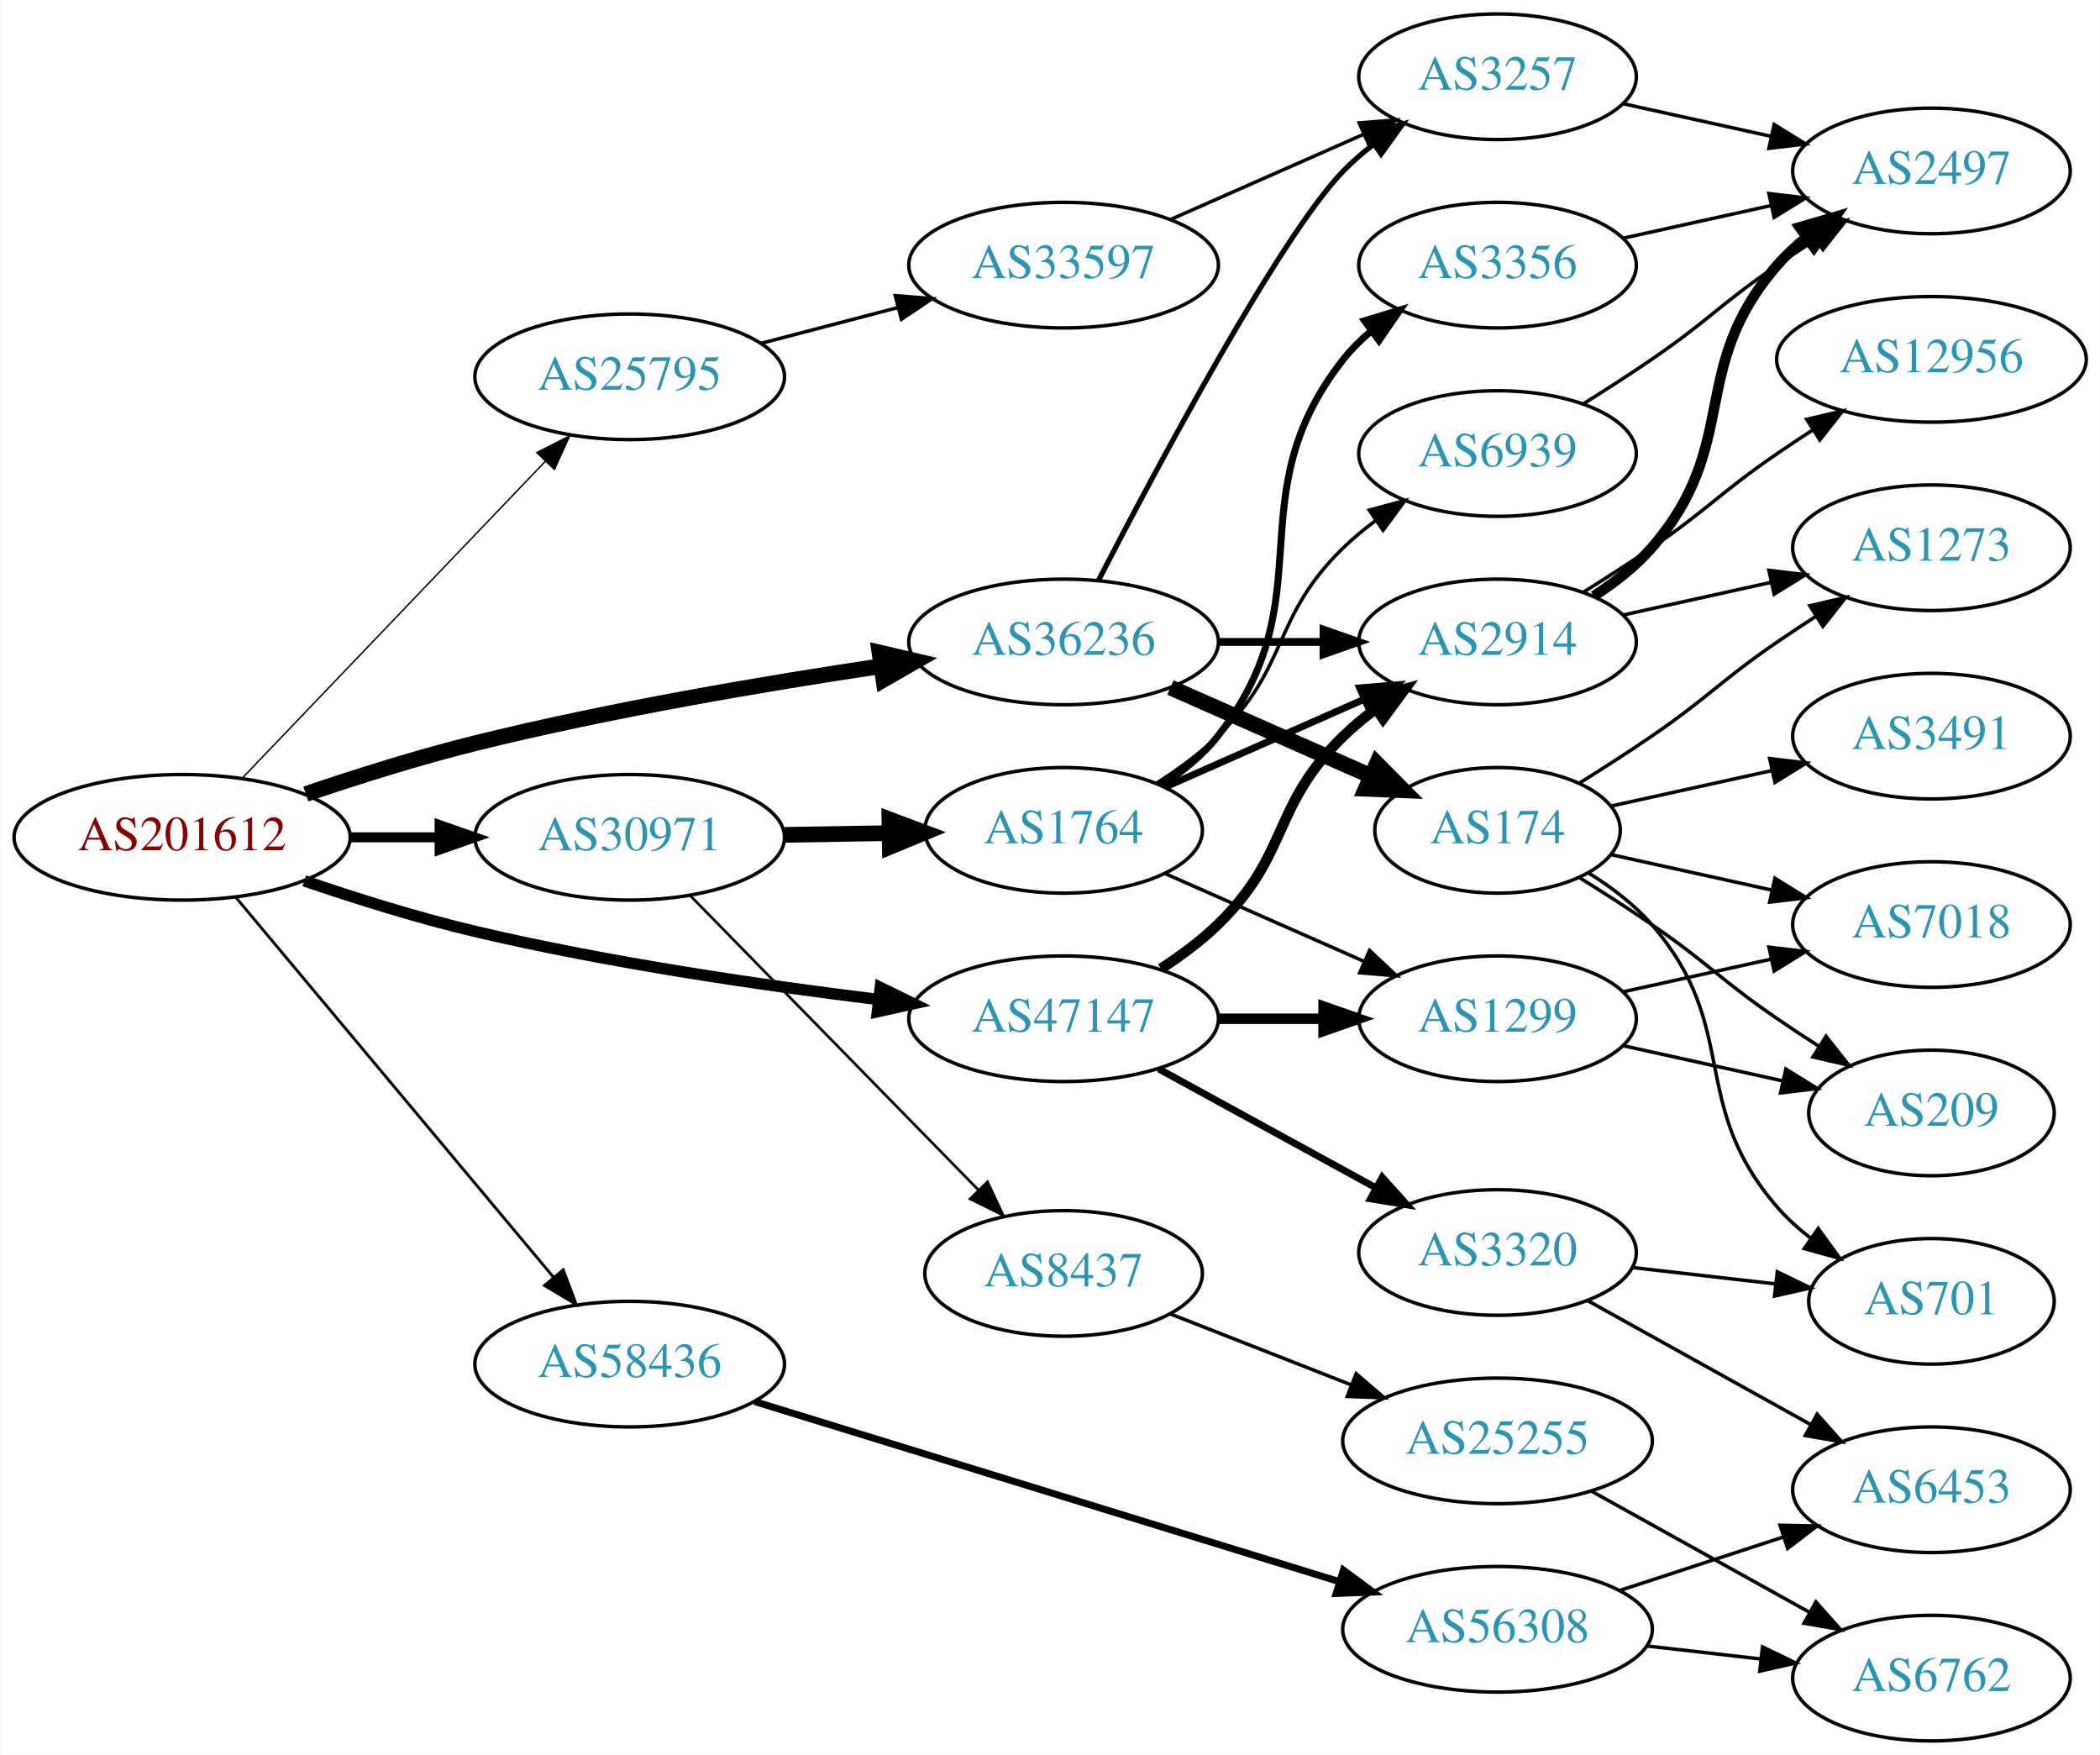
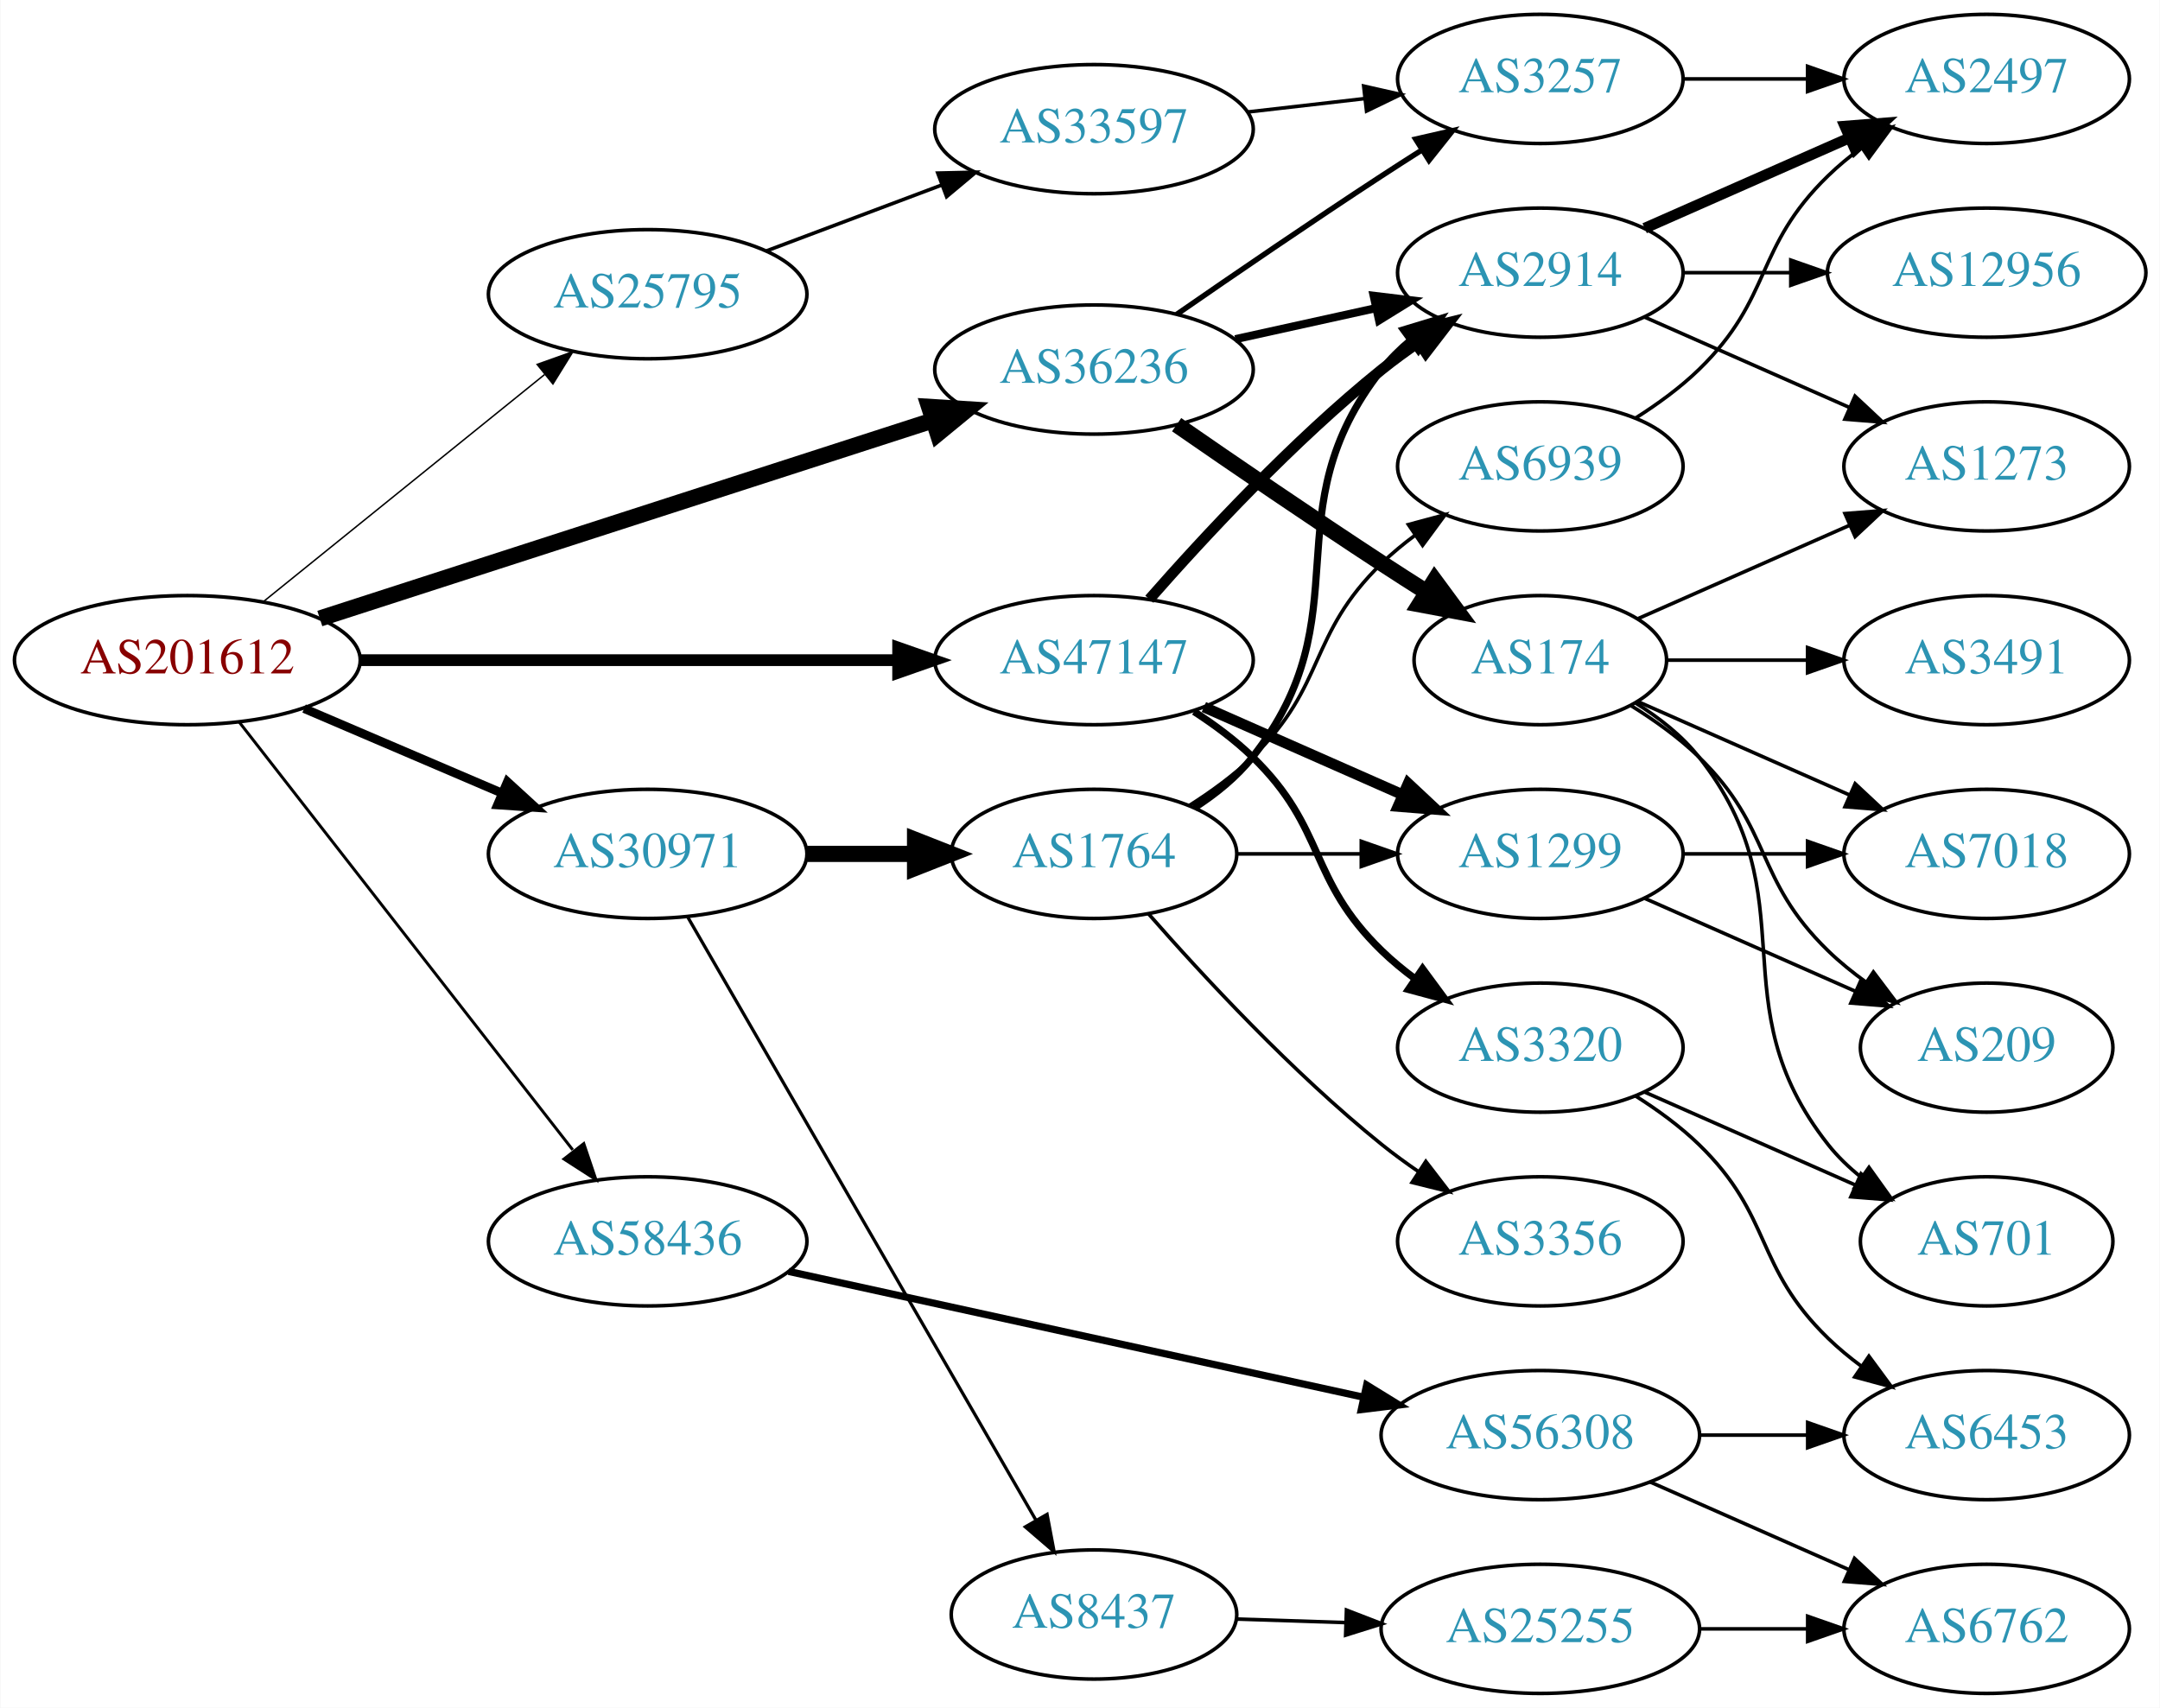
- <svg xmlns="http://www.w3.org/2000/svg" xmlns:xlink="http://www.w3.org/1999/xlink" width="602pt" height="503pt" viewBox="0.00 0.00 601.76 503.00">
-   <g id="graph0" class="graph" transform="scale(1 1) rotate(0) translate(4 499)">
-     <polygon fill="white" stroke="none" points="-4,4 -4,-499 597.76,-499 597.76,4 -4,4" />
+ <svg xmlns="http://www.w3.org/2000/svg" xmlns:xlink="http://www.w3.org/1999/xlink" width="602pt" height="476pt" viewBox="0.00 0.00 601.76 476.00">
+   <g id="graph0" class="graph" transform="scale(1 1) rotate(0) translate(4 472)">
+     <polygon fill="white" stroke="none" points="-4,4 -4,-472 597.76,-472 597.76,4 -4,4" />
    <g id="node1" class="node">
      <g id="a_node1">
        <a xlink:href="/asn/201612" xlink:title="AS201612 ~ nic.at GmbH [AT]">
-           <ellipse fill="#ffffff" stroke="black" cx="48.096" cy="-259" rx="48.192" ry="18" />
-           <text text-anchor="middle" x="48.096" y="-255.3" font-family="Times,serif" font-size="14.00" fill="#880000">AS201612</text>
+           <ellipse fill="#ffffff" stroke="black" cx="48.096" cy="-288" rx="48.192" ry="18" />
+           <text text-anchor="middle" x="48.096" y="-284.3" font-family="Times,serif" font-size="14.00" fill="#880000">AS201612</text>
        </a>
      </g>
    </g>
    <g id="node2" class="node">
      <g id="a_node2">
        <a xlink:href="/asn/25795" xlink:title="AS25795 ~ ARP NETWORKS, INC. [US]">
-           <ellipse fill="#ffffff" stroke="black" cx="176.388" cy="-391" rx="44.393" ry="18" />
-           <text text-anchor="middle" x="176.388" y="-387.3" font-family="Times,serif" font-size="14.00" fill="#2c94b3">AS25795</text>
+           <ellipse fill="#ffffff" stroke="black" cx="176.388" cy="-390" rx="44.393" ry="18" />
+           <text text-anchor="middle" x="176.388" y="-386.3" font-family="Times,serif" font-size="14.00" fill="#2c94b3">AS25795</text>
        </a>
      </g>
    </g>
    <g id="edge1" class="edge">
-       <path fill="none" stroke="black" stroke-width="0.409" d="M65.348,-275.986C87.419,-299.055 127,-340.425 152.19,-366.754" />
-       <polygon fill="black" stroke="black" stroke-width="0.409" points="149.756,-369.273 159.198,-374.079 154.814,-364.434 149.756,-369.273" />
+       <path fill="none" stroke="black" stroke-width="0.409" d="M69.387,-304.388C90.593,-321.516 124.009,-348.504 147.646,-367.595" />
+       <polygon fill="black" stroke="black" stroke-width="0.409" points="145.585,-370.429 155.563,-373.989 149.983,-364.983 145.585,-370.429" />
    </g>
    <g id="node3" class="node">
      <g id="a_node3">
        <a xlink:href="/asn/30971" xlink:title="AS30971 ~ Jakob-Haringer-Strasse 8 [AT]">
-           <ellipse fill="#ffffff" stroke="black" cx="176.388" cy="-259" rx="44.393" ry="18" />
-           <text text-anchor="middle" x="176.388" y="-255.3" font-family="Times,serif" font-size="14.00" fill="#2c94b3">AS30971</text>
+           <ellipse fill="#ffffff" stroke="black" cx="176.388" cy="-234" rx="44.393" ry="18" />
+           <text text-anchor="middle" x="176.388" y="-230.3" font-family="Times,serif" font-size="14.00" fill="#2c94b3">AS30971</text>
        </a>
      </g>
    </g>
    <g id="edge2" class="edge">
-       <path fill="none" stroke="black" stroke-width="2.864" d="M96.481,-259C104.742,-259 113.386,-259 121.799,-259" />
-       <polygon fill="black" stroke="black" stroke-width="2.864" points="121.904,-262.5 131.904,-259 121.904,-255.5 121.904,-262.5" />
+       <path fill="none" stroke="black" stroke-width="2.455" d="M80.639,-274.513C97.283,-267.396 117.873,-258.592 135.604,-251.011" />
+       <polygon fill="black" stroke="black" stroke-width="2.455" points="137.297,-254.093 145.116,-246.943 134.545,-247.657 137.297,-254.093" />
    </g>
    <g id="node4" class="node">
      <g id="a_node4">
        <a xlink:href="/asn/36236" xlink:title="AS36236 ~ NetActuate, Inc [US]">
-           <ellipse fill="#ffffff" stroke="black" cx="300.78" cy="-315" rx="44.393" ry="18" />
-           <text text-anchor="middle" x="300.78" y="-311.3" font-family="Times,serif" font-size="14.00" fill="#2c94b3">AS36236</text>
+           <ellipse fill="#ffffff" stroke="black" cx="300.78" cy="-369" rx="44.393" ry="18" />
+           <text text-anchor="middle" x="300.78" y="-365.3" font-family="Times,serif" font-size="14.00" fill="#2c94b3">AS36236</text>
        </a>
      </g>
    </g>
    <g id="edge3" class="edge">
-       <path fill="none" stroke="black" stroke-width="4.5" d="M83.546,-271.415C98.375,-276.44 115.995,-281.989 132.191,-286 170.764,-295.552 215.096,-303.076 248.472,-308.063" />
-       <polygon fill="black" stroke="black" stroke-width="4.5" points="247.994,-311.973 258.46,-309.529 249.137,-304.181 247.994,-311.973" />
+       <path fill="none" stroke="black" stroke-width="4.5" d="M85.013,-299.605C130.103,-314.175 207.409,-339.154 255.938,-354.834" />
+       <polygon fill="black" stroke="black" stroke-width="4.5" points="254.813,-358.608 265.539,-357.936 257.234,-351.115 254.813,-358.608" />
    </g>
    <g id="node5" class="node">
      <g id="a_node5">
        <a xlink:href="/asn/47147" xlink:title="AS47147 ~ ANEXIA Internetdienstleistungs GmbH [AT]">
-           <ellipse fill="#ffffff" stroke="black" cx="300.78" cy="-207" rx="44.393" ry="18" />
-           <text text-anchor="middle" x="300.78" y="-203.3" font-family="Times,serif" font-size="14.00" fill="#2c94b3">AS47147</text>
+           <ellipse fill="#ffffff" stroke="black" cx="300.78" cy="-288" rx="44.393" ry="18" />
+           <text text-anchor="middle" x="300.78" y="-284.3" font-family="Times,serif" font-size="14.00" fill="#2c94b3">AS47147</text>
        </a>
      </g>
    </g>
    <g id="edge4" class="edge">
-       <path fill="none" stroke="black" stroke-width="3.273" d="M83.098,-246.538C98.003,-241.445 115.802,-235.857 132.191,-232 170.468,-222.992 214.465,-216.575 247.771,-212.499" />
-       <polygon fill="black" stroke="black" stroke-width="3.273" points="248.232,-215.969 257.747,-211.309 247.402,-209.019 248.232,-215.969" />
+       <path fill="none" stroke="black" stroke-width="3.273" d="M96.248,-288C138.88,-288 201.605,-288 246.137,-288" />
+       <polygon fill="black" stroke="black" stroke-width="3.273" points="246.194,-291.5 256.194,-288 246.194,-284.5 246.194,-291.5" />
    </g>
    <g id="node6" class="node">
      <g id="a_node6">
        <a xlink:href="/asn/58436" xlink:title="AS58436 ~ SECUREAX PTE LTD [SG]">
-           <ellipse fill="#ffffff" stroke="black" cx="176.388" cy="-108" rx="44.393" ry="18" />
-           <text text-anchor="middle" x="176.388" y="-104.3" font-family="Times,serif" font-size="14.00" fill="#2c94b3">AS58436</text>
+           <ellipse fill="#ffffff" stroke="black" cx="176.388" cy="-126" rx="44.393" ry="18" />
+           <text text-anchor="middle" x="176.388" y="-122.3" font-family="Times,serif" font-size="14.00" fill="#2c94b3">AS58436</text>
        </a>
      </g>
    </g>
    <g id="edge5" class="edge">
-       <path fill="none" stroke="black" stroke-width="0.818" d="M63.583,-241.678C85.946,-214.94 128.968,-163.501 154.632,-132.816" />
-       <polygon fill="black" stroke="black" stroke-width="0.818" points="157.338,-135.036 161.069,-125.12 151.969,-130.545 157.338,-135.036" />
+       <path fill="none" stroke="black" stroke-width="0.818" d="M62.611,-270.663C84.925,-242.04 129.574,-184.767 155.498,-151.514" />
+       <polygon fill="black" stroke="black" stroke-width="0.818" points="158.581,-153.251 161.969,-143.212 153.061,-148.947 158.581,-153.251" />
    </g>
    <g id="node7" class="node">
      <g id="a_node7">
        <a xlink:href="/asn/33597" xlink:title="AS33597 ~ ATLANTIC-METRO-COMMUNICATIONS-II-INC [US]">
-           <ellipse fill="#ffffff" stroke="black" cx="300.78" cy="-423" rx="44.393" ry="18" />
-           <text text-anchor="middle" x="300.78" y="-419.3" font-family="Times,serif" font-size="14.00" fill="#2c94b3">AS33597</text>
+           <ellipse fill="#ffffff" stroke="black" cx="300.78" cy="-436" rx="44.393" ry="18" />
+           <text text-anchor="middle" x="300.78" y="-432.3" font-family="Times,serif" font-size="14.00" fill="#2c94b3">AS33597</text>
        </a>
      </g>
    </g>
    <g id="edge6" class="edge">
-       <path fill="none" stroke="black" d="M214.109,-400.601C226.453,-403.829 240.388,-407.472 253.378,-410.868" />
-       <polygon fill="black" stroke="black" points="252.524,-414.262 263.084,-413.406 254.294,-407.49 252.524,-414.262" />
+       <path fill="none" stroke="black" d="M209.545,-402.086C224.442,-407.685 242.329,-414.408 258.234,-420.386" />
+       <polygon fill="black" stroke="black" points="257.245,-423.753 267.837,-423.995 259.708,-417.2 257.245,-423.753" />
    </g>
    <g id="node9" class="node">
      <g id="a_node9">
        <a xlink:href="/asn/1764" xlink:title="AS1764 ~ NEXTLAYER-AS [AT]">
-           <ellipse fill="#ffffff" stroke="black" cx="300.78" cy="-261" rx="39.794" ry="18" />
-           <text text-anchor="middle" x="300.78" y="-257.3" font-family="Times,serif" font-size="14.00" fill="#2c94b3">AS1764</text>
+           <ellipse fill="#ffffff" stroke="black" cx="300.78" cy="-234" rx="39.794" ry="18" />
+           <text text-anchor="middle" x="300.78" y="-230.3" font-family="Times,serif" font-size="14.00" fill="#2c94b3">AS1764</text>
        </a>
      </g>
    </g>
    <g id="edge8" class="edge">
-       <path fill="none" stroke="black" stroke-width="4.5" d="M220.883,-259.711C230.572,-259.869 240.909,-260.038 250.802,-260.2" />
-       <polygon fill="black" stroke="black" stroke-width="4.5" points="250.841,-264.138 260.904,-260.365 250.97,-256.264 250.841,-264.138" />
+       <path fill="none" stroke="black" stroke-width="4.5" d="M220.883,-234C230.572,-234 240.909,-234 250.802,-234" />
+       <polygon fill="black" stroke="black" stroke-width="4.5" points="250.904,-237.938 260.904,-234 250.904,-230.063 250.904,-237.938" />
    </g>
    <g id="node10" class="node">
      <g id="a_node10">
        <a xlink:href="/asn/8437" xlink:title="AS8437 ~ Hutchison Drei Austria GmbH [AT]">
-           <ellipse fill="#ffffff" stroke="black" cx="300.78" cy="-134" rx="39.794" ry="18" />
-           <text text-anchor="middle" x="300.78" y="-130.3" font-family="Times,serif" font-size="14.00" fill="#2c94b3">AS8437</text>
+           <ellipse fill="#ffffff" stroke="black" cx="300.78" cy="-22" rx="39.794" ry="18" />
+           <text text-anchor="middle" x="300.78" y="-18.3" font-family="Times,serif" font-size="14.00" fill="#2c94b3">AS8437</text>
        </a>
      </g>
    </g>
    <g id="edge9" class="edge">
-       <path fill="none" stroke="black" stroke-width="0.75" d="M193.64,-242.401C214.855,-220.734 252.129,-182.666 276.383,-157.895" />
-       <polygon fill="black" stroke="black" stroke-width="0.75" points="278.964,-160.262 283.46,-150.668 273.963,-155.364 278.964,-160.262" />
+       <path fill="none" stroke="black" stroke-width="0.9" d="M187.612,-216.29C209.129,-179.019 259.185,-92.316 284.515,-48.441" />
+       <polygon fill="black" stroke="black" stroke-width="0.9" points="287.702,-49.921 289.67,-39.511 281.639,-46.421 287.702,-49.921" />
    </g>
    <g id="node8" class="node">
      <g id="a_node8">
        <a xlink:href="/asn/3257" xlink:title="AS3257 ~ GTT [DE]">
-           <ellipse fill="#ffffff" stroke="black" cx="425.172" cy="-477" rx="39.794" ry="18" />
-           <text text-anchor="middle" x="425.172" y="-473.3" font-family="Times,serif" font-size="14.00" fill="#2c94b3">AS3257</text>
-         </a>
-       </g>
-     </g>
-     <g id="edge23" class="edge">
-       <path fill="none" stroke="black" stroke-width="1.5" d="M310.744,-332.587C327.336,-364.711 362.791,-431.297 380.976,-450 383.596,-452.695 386.537,-455.239 389.619,-457.608" />
-       <polygon fill="black" stroke="black" stroke-width="1.5" points="387.786,-460.597 397.988,-463.455 391.795,-454.859 387.786,-460.597" />
-     </g>
-     <g id="node12" class="node">
-       <g id="a_node12">
+           <ellipse fill="#ffffff" stroke="black" cx="425.172" cy="-450" rx="39.794" ry="18" />
+           <text text-anchor="middle" x="425.172" y="-446.3" font-family="Times,serif" font-size="14.00" fill="#2c94b3">AS3257</text>
+         </a>
+       </g>
+     </g>
+     <g id="edge22" class="edge">
+       <path fill="none" stroke="black" stroke-width="1.5" d="M323.81,-384.367C339.613,-395.305 361.469,-410.261 380.976,-423 384.558,-425.339 388.328,-427.759 392.089,-430.144" />
+       <polygon fill="black" stroke="black" stroke-width="1.5" points="390.422,-433.231 400.749,-435.596 394.151,-427.307 390.422,-433.231" />
+     </g>
+     <g id="node11" class="node">
+       <g id="a_node11">
        <a xlink:href="/asn/2914" xlink:title="AS2914 ~ NTT America, Inc. [US]">
-           <ellipse fill="#ffffff" stroke="black" cx="425.172" cy="-315" rx="39.794" ry="18" />
-           <text text-anchor="middle" x="425.172" y="-311.3" font-family="Times,serif" font-size="14.00" fill="#2c94b3">AS2914</text>
-         </a>
-       </g>
-     </g>
-     <g id="edge22" class="edge">
-       <path fill="none" stroke="black" stroke-width="2.25" d="M345.275,-315C354.964,-315 365.301,-315 375.194,-315" />
-       <polygon fill="black" stroke="black" stroke-width="2.25" points="375.296,-318.5 385.296,-315 375.296,-311.5 375.296,-318.5" />
+           <ellipse fill="#ffffff" stroke="black" cx="425.172" cy="-396" rx="39.794" ry="18" />
+           <text text-anchor="middle" x="425.172" y="-392.3" font-family="Times,serif" font-size="14.00" fill="#2c94b3">AS2914</text>
+         </a>
+       </g>
+     </g>
+     <g id="edge20" class="edge">
+       <path fill="none" stroke="black" stroke-width="2.25" d="M340.17,-377.469C352.561,-380.202 366.407,-383.257 379.228,-386.085" />
+       <polygon fill="black" stroke="black" stroke-width="2.25" points="378.723,-389.558 389.243,-388.295 380.231,-382.722 378.723,-389.558" />
    </g>
    <g id="node20" class="node">
      <g id="a_node20">
        <a xlink:href="/asn/174" xlink:title="AS174 ~ Cogent Communications [US]">
-           <ellipse fill="#ffffff" stroke="black" cx="425.172" cy="-261" rx="35.194" ry="18" />
-           <text text-anchor="middle" x="425.172" y="-257.3" font-family="Times,serif" font-size="14.00" fill="#2c94b3">AS174</text>
+           <ellipse fill="#ffffff" stroke="black" cx="425.172" cy="-288" rx="35.194" ry="18" />
+           <text text-anchor="middle" x="425.172" y="-284.3" font-family="Times,serif" font-size="14.00" fill="#2c94b3">AS174</text>
        </a>
      </g>
    </g>
    <g id="edge21" class="edge">
-       <path fill="none" stroke="black" stroke-width="4.5" d="M331.407,-301.928C348.678,-294.308 370.569,-284.65 388.748,-276.629" />
-       <polygon fill="black" stroke="black" stroke-width="4.5" points="390.581,-280.124 398.141,-272.485 387.402,-272.919 390.581,-280.124" />
+       <path fill="none" stroke="black" stroke-width="4.5" d="M323.81,-353.633C339.613,-342.695 361.469,-327.739 380.976,-315 385.021,-312.358 389.306,-309.615 393.545,-306.933" />
+       <polygon fill="black" stroke="black" stroke-width="4.5" points="395.715,-310.22 402.09,-301.568 391.527,-303.551 395.715,-310.22" />
+     </g>
+     <g id="edge31" class="edge">
+       <path fill="none" stroke="black" stroke-width="3" d="M316.213,-304.983C331.344,-322.229 356.308,-349.148 380.976,-369 384.231,-371.62 387.756,-374.192 391.341,-376.646" />
+       <polygon fill="black" stroke="black" stroke-width="3" points="389.429,-379.577 399.714,-382.121 393.26,-373.719 389.429,-379.577" />
+     </g>
+     <g id="node12" class="node">
+       <g id="a_node12">
+         <a xlink:href="/asn/1299" xlink:title="AS1299 ~ Telia Carrier [EU]">
+           <ellipse fill="#ffffff" stroke="black" cx="425.172" cy="-234" rx="39.794" ry="18" />
+           <text text-anchor="middle" x="425.172" y="-230.3" font-family="Times,serif" font-size="14.00" fill="#2c94b3">AS1299</text>
+         </a>
+       </g>
    </g>
    <g id="edge30" class="edge">
-       <path fill="none" stroke="black" stroke-width="3" d="M328.663,-221.329C334.388,-225.036 340.154,-229.318 344.976,-234 365.669,-254.094 360.282,-267.906 380.976,-288 383.821,-290.763 386.995,-293.386 390.295,-295.834" />
-       <polygon fill="black" stroke="black" stroke-width="3" points="388.411,-298.786 398.643,-301.538 392.36,-293.006 388.411,-298.786" />
-     </g>
-     <g id="node13" class="node">
-       <g id="a_node13">
-         <a xlink:href="/asn/1299" xlink:title="AS1299 ~ Telia Carrier [EU]">
-           <ellipse fill="#ffffff" stroke="black" cx="425.172" cy="-207" rx="39.794" ry="18" />
-           <text text-anchor="middle" x="425.172" y="-203.3" font-family="Times,serif" font-size="14.00" fill="#2c94b3">AS1299</text>
-         </a>
-       </g>
-     </g>
-     <g id="edge32" class="edge">
-       <path fill="none" stroke="black" stroke-width="3" d="M345.275,-207C354.964,-207 365.301,-207 375.194,-207" />
-       <polygon fill="black" stroke="black" stroke-width="3" points="375.296,-210.5 385.296,-207 375.296,-203.5 375.296,-210.5" />
+       <path fill="none" stroke="black" stroke-width="3" d="M331.407,-274.928C348.002,-267.607 368.861,-258.403 386.595,-250.579" />
+       <polygon fill="black" stroke="black" stroke-width="3" points="388.342,-253.634 396.078,-246.395 385.516,-247.23 388.342,-253.634" />
    </g>
    <g id="node25" class="node">
      <g id="a_node25">
        <a xlink:href="/asn/3320" xlink:title="AS3320 ~ DTAG [DE]">
-           <ellipse fill="#ffffff" stroke="black" cx="425.172" cy="-140" rx="39.794" ry="18" />
-           <text text-anchor="middle" x="425.172" y="-136.3" font-family="Times,serif" font-size="14.00" fill="#2c94b3">AS3320</text>
-         </a>
-       </g>
-     </g>
-     <g id="edge31" class="edge">
-       <path fill="none" stroke="black" stroke-width="2" d="M328.036,-192.627C346.227,-182.669 370.612,-169.32 390.271,-158.558" />
-       <polygon fill="black" stroke="black" stroke-width="2" points="392.122,-161.535 399.213,-153.663 388.76,-155.395 392.122,-161.535" />
+           <ellipse fill="#ffffff" stroke="black" cx="425.172" cy="-180" rx="39.794" ry="18" />
+           <text text-anchor="middle" x="425.172" y="-176.3" font-family="Times,serif" font-size="14.00" fill="#2c94b3">AS3320</text>
+         </a>
+       </g>
+     </g>
+     <g id="edge29" class="edge">
+       <path fill="none" stroke="black" stroke-width="2" d="M328.663,-273.671C334.388,-269.964 340.154,-265.682 344.976,-261 365.669,-240.906 360.282,-227.094 380.976,-207 383.821,-204.237 386.995,-201.614 390.295,-199.166" />
+       <polygon fill="black" stroke="black" stroke-width="2" points="392.36,-201.994 398.643,-193.462 388.411,-196.214 392.36,-201.994" />
    </g>
    <g id="node27" class="node">
      <g id="a_node27">
        <a xlink:href="/asn/56308" xlink:title="AS56308 ~ TELIN-NET-SG [SG]">
-           <ellipse fill="#ffffff" stroke="black" cx="425.172" cy="-32" rx="44.393" ry="18" />
-           <text text-anchor="middle" x="425.172" y="-28.3" font-family="Times,serif" font-size="14.00" fill="#2c94b3">AS56308</text>
-         </a>
-       </g>
-     </g>
-     <g id="edge37" class="edge">
-       <path fill="none" stroke="black" stroke-width="2" d="M212.222,-97.272C256.133,-83.749 331.666,-60.488 379.703,-45.695" />
-       <polygon fill="black" stroke="black" stroke-width="2" points="380.987,-48.961 389.514,-42.673 378.927,-42.272 380.987,-48.961" />
+           <ellipse fill="#ffffff" stroke="black" cx="425.172" cy="-72" rx="44.393" ry="18" />
+           <text text-anchor="middle" x="425.172" y="-68.3" font-family="Times,serif" font-size="14.00" fill="#2c94b3">AS56308</text>
+         </a>
+       </g>
+     </g>
+     <g id="edge36" class="edge">
+       <path fill="none" stroke="black" stroke-width="2" d="M215.677,-117.622C258.813,-108.183 329.005,-92.824 375.873,-82.569" />
+       <polygon fill="black" stroke="black" stroke-width="2" points="376.772,-85.955 385.793,-80.398 375.276,-79.116 376.772,-85.955" />
    </g>
    <g id="edge7" class="edge">
-       <path fill="none" stroke="black" d="M331.407,-436.072C348.002,-443.393 368.861,-452.597 386.595,-460.421" />
-       <polygon fill="black" stroke="black" points="385.516,-463.77 396.078,-464.605 388.342,-457.366 385.516,-463.77" />
+       <path fill="none" stroke="black" d="M343.558,-440.779C354.054,-441.979 365.399,-443.277 376.172,-444.51" />
+       <polygon fill="black" stroke="black" points="375.946,-448.006 386.279,-445.666 376.742,-441.052 375.946,-448.006" />
    </g>
    <g id="node15" class="node">
      <g id="a_node15">
        <a xlink:href="/asn/2497" xlink:title="AS2497 ~ Internet Initiative Japan Inc. [JP]">
          <ellipse fill="#ffffff" stroke="black" cx="549.564" cy="-450" rx="39.794" ry="18" />
          <text text-anchor="middle" x="549.564" y="-446.3" font-family="Times,serif" font-size="14.00" fill="#2c94b3">AS2497</text>
        </a>
      </g>
    </g>
-     <g id="edge29" class="edge">
-       <path fill="none" stroke="black" d="M461.245,-469.263C474.432,-466.354 489.611,-463.005 503.577,-459.924" />
-       <polygon fill="black" stroke="black" points="504.475,-463.31 513.486,-457.738 502.967,-456.475 504.475,-463.31" />
-     </g>
-     <g id="node11" class="node">
-       <g id="a_node11">
-         <a xlink:href="/asn/3356" xlink:title="AS3356 ~ Level 3 Parent, LLC [US]">
-           <ellipse fill="#ffffff" stroke="black" cx="425.172" cy="-423" rx="39.794" ry="18" />
-           <text text-anchor="middle" x="425.172" y="-419.3" font-family="Times,serif" font-size="14.00" fill="#2c94b3">AS3356</text>
-         </a>
-       </g>
+     <g id="edge28" class="edge">
+       <path fill="none" stroke="black" d="M464.898,-450C475.836,-450 487.886,-450 499.353,-450" />
+       <polygon fill="black" stroke="black" points="499.67,-453.5 509.67,-450 499.67,-446.5 499.67,-453.5" />
    </g>
    <g id="edge10" class="edge">
-       <path fill="none" stroke="black" stroke-width="2" d="M328.751,-273.855C334.74,-277.72 340.599,-282.441 344.976,-288 376.274,-327.754 349.677,-356.246 380.976,-396 383.301,-398.953 386.044,-401.67 389.004,-404.147" />
-       <polygon fill="black" stroke="black" stroke-width="2" points="387.063,-407.064 397.2,-410.145 391.196,-401.415 387.063,-407.064" />
+       <path fill="none" stroke="black" stroke-width="2" d="M328.751,-246.855C334.74,-250.72 340.599,-255.441 344.976,-261 376.274,-300.754 349.677,-329.246 380.976,-369 383.301,-371.953 386.044,-374.67 389.004,-377.147" />
+       <polygon fill="black" stroke="black" stroke-width="2" points="387.063,-380.064 397.2,-383.145 391.196,-374.415 387.063,-380.064" />
    </g>
    <g id="edge11" class="edge">
-       <path fill="none" stroke="black" stroke-width="2" d="M329.859,-273.389C346.807,-280.866 368.604,-290.483 386.974,-298.588" />
-       <polygon fill="black" stroke="black" stroke-width="2" points="385.661,-301.834 396.223,-302.669 388.487,-295.43 385.661,-301.834" />
+       <path fill="none" stroke="black" d="M340.505,-234C351.444,-234 363.494,-234 374.961,-234" />
+       <polygon fill="black" stroke="black" points="375.278,-237.5 385.278,-234 375.278,-230.5 375.278,-237.5" />
+     </g>
+     <g id="node13" class="node">
+       <g id="a_node13">
+         <a xlink:href="/asn/6939" xlink:title="AS6939 ~ Hurricane Electric LLC [US]">
+           <ellipse fill="#ffffff" stroke="black" cx="425.172" cy="-342" rx="39.794" ry="18" />
+           <text text-anchor="middle" x="425.172" y="-338.3" font-family="Times,serif" font-size="14.00" fill="#2c94b3">AS6939</text>
+         </a>
+       </g>
    </g>
    <g id="edge12" class="edge">
-       <path fill="none" stroke="black" d="M329.859,-248.611C346.807,-241.134 368.604,-231.517 386.974,-223.412" />
-       <polygon fill="black" stroke="black" points="388.487,-226.57 396.223,-219.331 385.661,-220.166 388.487,-226.57" />
+       <path fill="none" stroke="black" d="M327.309,-247.462C333.472,-251.362 339.773,-255.948 344.976,-261 365.669,-281.094 360.282,-294.906 380.976,-315 383.821,-317.763 386.995,-320.386 390.295,-322.834" />
+       <polygon fill="black" stroke="black" points="388.411,-325.786 398.643,-328.538 392.36,-320.006 388.411,-325.786" />
    </g>
    <g id="node14" class="node">
      <g id="a_node14">
-         <a xlink:href="/asn/6939" xlink:title="AS6939 ~ Hurricane Electric LLC [US]">
-           <ellipse fill="#ffffff" stroke="black" cx="425.172" cy="-369" rx="39.794" ry="18" />
-           <text text-anchor="middle" x="425.172" y="-365.3" font-family="Times,serif" font-size="14.00" fill="#2c94b3">AS6939</text>
+         <a xlink:href="/asn/3356" xlink:title="AS3356 ~ Level 3 Parent, LLC [US]">
+           <ellipse fill="#ffffff" stroke="black" cx="425.172" cy="-126" rx="39.794" ry="18" />
+           <text text-anchor="middle" x="425.172" y="-122.3" font-family="Times,serif" font-size="14.00" fill="#2c94b3">AS3356</text>
        </a>
      </g>
    </g>
    <g id="edge13" class="edge">
-       <path fill="none" stroke="black" d="M327.309,-274.462C333.472,-278.362 339.773,-282.948 344.976,-288 365.669,-308.094 360.282,-321.906 380.976,-342 383.821,-344.763 386.995,-347.386 390.295,-349.834" />
-       <polygon fill="black" stroke="black" points="388.411,-352.786 398.643,-355.538 392.36,-347.006 388.411,-352.786" />
+       <path fill="none" stroke="black" d="M315.932,-217.337C331.034,-200.106 356.155,-172.976 380.976,-153 384.231,-150.38 387.756,-147.808 391.341,-145.354" />
+       <polygon fill="black" stroke="black" points="393.26,-148.281 399.714,-139.879 389.429,-142.423 393.26,-148.281" />
+     </g>
+     <g id="node18" class="node">
+       <g id="a_node18">
+         <a xlink:href="/asn/25255" xlink:title="AS25255 ~ ==&gt; TELE2 AUSTRIA &lt;== [AT]">
+           <ellipse fill="#ffffff" stroke="black" cx="425.172" cy="-18" rx="44.393" ry="18" />
+           <text text-anchor="middle" x="425.172" y="-14.3" font-family="Times,serif" font-size="14.00" fill="#2c94b3">AS25255</text>
+         </a>
+       </g>
+     </g>
+     <g id="edge18" class="edge">
+       <path fill="none" stroke="black" d="M340.505,-20.734C350.17,-20.419 360.703,-20.074 370.934,-19.74" />
+       <polygon fill="black" stroke="black" points="371.141,-23.235 381.021,-19.41 370.912,-16.239 371.141,-23.235" />
+     </g>
+     <g id="edge15" class="edge">
+       <path fill="none" stroke="black" stroke-width="3" d="M454.251,-408.389C471.199,-415.866 492.996,-425.483 511.366,-433.588" />
+       <polygon fill="black" stroke="black" stroke-width="3" points="510.054,-436.834 520.615,-437.669 512.879,-430.43 510.054,-436.834" />
    </g>
    <g id="node16" class="node">
      <g id="a_node16">
-         <a xlink:href="/asn/25255" xlink:title="AS25255 ~ ==&gt; TELE2 AUSTRIA &lt;== [AT]">
-           <ellipse fill="#ffffff" stroke="black" cx="425.172" cy="-86" rx="44.393" ry="18" />
-           <text text-anchor="middle" x="425.172" y="-82.3" font-family="Times,serif" font-size="14.00" fill="#2c94b3">AS25255</text>
-         </a>
-       </g>
-     </g>
-     <g id="edge15" class="edge">
-       <path fill="none" stroke="black" d="M331.407,-122.381C346.902,-116.304 366.115,-108.769 383.03,-102.135" />
-       <polygon fill="black" stroke="black" points="384.646,-105.261 392.678,-98.351 382.09,-98.744 384.646,-105.261" />
-     </g>
-     <g id="edge14" class="edge">
-       <path fill="none" stroke="black" d="M461.245,-430.737C474.432,-433.646 489.611,-436.995 503.577,-440.076" />
-       <polygon fill="black" stroke="black" points="502.967,-443.525 513.486,-442.262 504.475,-436.69 502.967,-443.525" />
-     </g>
-     <g id="edge17" class="edge">
-       <path fill="none" stroke="black" stroke-width="3" d="M452.771,-328.164C458.77,-332.019 464.728,-336.659 469.368,-342 495.202,-371.742 479.534,-393.258 505.368,-423 507.833,-425.838 510.67,-428.477 513.687,-430.906" />
-       <polygon fill="black" stroke="black" stroke-width="3" points="511.798,-433.858 521.965,-436.836 515.874,-428.167 511.798,-433.858" />
-     </g>
-     <g id="node18" class="node">
-       <g id="a_node18">
        <a xlink:href="/asn/1273" xlink:title="AS1273 ~ Vodafone Group PLC [EU]">
          <ellipse fill="#ffffff" stroke="black" cx="549.564" cy="-342" rx="39.794" ry="18" />
          <text text-anchor="middle" x="549.564" y="-338.3" font-family="Times,serif" font-size="14.00" fill="#2c94b3">AS1273</text>
        </a>
      </g>
    </g>
-     <g id="edge18" class="edge">
-       <path fill="none" stroke="black" d="M461.245,-322.737C474.432,-325.646 489.611,-328.995 503.577,-332.076" />
-       <polygon fill="black" stroke="black" points="502.967,-335.525 513.486,-334.262 504.475,-328.69 502.967,-335.525" />
-     </g>
-     <g id="node19" class="node">
-       <g id="a_node19">
+     <g id="edge16" class="edge">
+       <path fill="none" stroke="black" d="M454.251,-383.611C471.199,-376.134 492.996,-366.517 511.366,-358.412" />
+       <polygon fill="black" stroke="black" points="512.879,-361.57 520.615,-354.331 510.054,-355.166 512.879,-361.57" />
+     </g>
+     <g id="node17" class="node">
+       <g id="a_node17">
        <a xlink:href="/asn/12956" xlink:title="AS12956 ~ TELXIUS [ES]">
          <ellipse fill="#ffffff" stroke="black" cx="549.564" cy="-396" rx="44.393" ry="18" />
          <text text-anchor="middle" x="549.564" y="-392.3" font-family="Times,serif" font-size="14.00" fill="#2c94b3">AS12956</text>
        </a>
      </g>
    </g>
-     <g id="edge19" class="edge">
-       <path fill="none" stroke="black" d="M449.72,-329.216C456.162,-333.24 463.095,-337.699 469.368,-342 485.863,-353.311 488.873,-357.689 505.368,-369 508.639,-371.243 512.089,-373.528 515.556,-375.773" />
-       <polygon fill="black" stroke="black" points="513.798,-378.803 524.114,-381.22 517.557,-372.898 513.798,-378.803" />
-     </g>
-     <g id="node23" class="node">
-       <g id="a_node23">
+     <g id="edge17" class="edge">
+       <path fill="none" stroke="black" d="M464.898,-396C474.357,-396 484.649,-396 494.676,-396" />
+       <polygon fill="black" stroke="black" points="494.982,-399.5 504.982,-396 494.982,-392.5 494.982,-399.5" />
+     </g>
+     <g id="node21" class="node">
+       <g id="a_node21">
+         <a xlink:href="/asn/7018" xlink:title="AS7018 ~ AT&amp;T Services, Inc. [US]">
+           <ellipse fill="#ffffff" stroke="black" cx="549.564" cy="-234" rx="39.794" ry="18" />
+           <text text-anchor="middle" x="549.564" y="-230.3" font-family="Times,serif" font-size="14.00" fill="#2c94b3">AS7018</text>
+         </a>
+       </g>
+     </g>
+     <g id="edge34" class="edge">
+       <path fill="none" stroke="black" d="M464.898,-234C475.836,-234 487.886,-234 499.353,-234" />
+       <polygon fill="black" stroke="black" points="499.67,-237.5 509.67,-234 499.67,-230.5 499.67,-237.5" />
+     </g>
+     <g id="node22" class="node">
+       <g id="a_node22">
        <a xlink:href="/asn/209" xlink:title="AS209 ~ CenturyLink Communications, LLC [US]">
          <ellipse fill="#ffffff" stroke="black" cx="549.564" cy="-180" rx="35.194" ry="18" />
          <text text-anchor="middle" x="549.564" y="-176.3" font-family="Times,serif" font-size="14.00" fill="#2c94b3">AS209</text>
        </a>
      </g>
    </g>
-     <g id="edge36" class="edge">
-       <path fill="none" stroke="black" d="M461.245,-199.263C475.478,-196.123 492.033,-192.471 506.877,-189.196" />
-       <polygon fill="black" stroke="black" points="507.82,-192.572 516.831,-187 506.312,-185.737 507.82,-192.572" />
-     </g>
-     <g id="node24" class="node">
-       <g id="a_node24">
-         <a xlink:href="/asn/7018" xlink:title="AS7018 ~ AT&amp;T Services, Inc. [US]">
-           <ellipse fill="#ffffff" stroke="black" cx="549.564" cy="-234" rx="39.794" ry="18" />
-           <text text-anchor="middle" x="549.564" y="-230.3" font-family="Times,serif" font-size="14.00" fill="#2c94b3">AS7018</text>
-         </a>
-       </g>
-     </g>
    <g id="edge35" class="edge">
-       <path fill="none" stroke="black" d="M461.245,-214.737C474.432,-217.646 489.611,-220.995 503.577,-224.076" />
-       <polygon fill="black" stroke="black" points="502.967,-227.525 513.486,-226.262 504.475,-220.69 502.967,-227.525" />
-     </g>
-     <g id="edge20" class="edge">
-       <path fill="none" stroke="black" d="M449.72,-383.216C456.162,-387.24 463.095,-391.699 469.368,-396 485.863,-407.311 488.873,-411.689 505.368,-423 508.896,-425.419 512.634,-427.889 516.375,-430.302" />
-       <polygon fill="black" stroke="black" points="514.696,-433.382 525.015,-435.784 518.446,-427.472 514.696,-433.382" />
-     </g>
-     <g id="node17" class="node">
-       <g id="a_node17">
+       <path fill="none" stroke="black" d="M454.251,-221.611C471.68,-213.922 494.237,-203.969 512.921,-195.726" />
+       <polygon fill="black" stroke="black" points="514.554,-198.831 522.29,-191.592 511.728,-192.427 514.554,-198.831" />
+     </g>
+     <g id="edge14" class="edge">
+       <path fill="none" stroke="black" d="M451.701,-355.462C457.864,-359.362 464.165,-363.948 469.368,-369 490.061,-389.094 484.675,-402.906 505.368,-423 508.213,-425.763 511.387,-428.386 514.687,-430.834" />
+       <polygon fill="black" stroke="black" points="512.804,-433.786 523.035,-436.538 516.752,-428.006 512.804,-433.786" />
+     </g>
+     <g id="node19" class="node">
+       <g id="a_node19">
        <a xlink:href="/asn/6762" xlink:title="AS6762 ~ TELECOM ITALIA SPARKLE S.p.A. [IT]">
          <ellipse fill="#ffffff" stroke="black" cx="549.564" cy="-18" rx="39.794" ry="18" />
          <text text-anchor="middle" x="549.564" y="-14.3" font-family="Times,serif" font-size="14.00" fill="#2c94b3">AS6762</text>
        </a>
      </g>
    </g>
-     <g id="edge16" class="edge">
-       <path fill="none" stroke="black" d="M452.128,-71.579C470.301,-61.482 494.764,-47.891 514.503,-36.924" />
-       <polygon fill="black" stroke="black" points="516.441,-39.851 523.482,-31.935 513.041,-33.732 516.441,-39.851" />
+     <g id="edge19" class="edge">
+       <path fill="none" stroke="black" d="M469.667,-18C479.356,-18 489.693,-18 499.586,-18" />
+       <polygon fill="black" stroke="black" points="499.689,-21.5 509.689,-18 499.689,-14.5 499.689,-21.5" />
+     </g>
+     <g id="edge26" class="edge">
+       <path fill="none" stroke="black" d="M452.428,-299.584C469.613,-307.167 492.327,-317.188 511.361,-325.586" />
+       <polygon fill="black" stroke="black" points="510.087,-328.849 520.649,-329.684 512.913,-322.445 510.087,-328.849" />
+     </g>
+     <g id="edge23" class="edge">
+       <path fill="none" stroke="black" d="M452.428,-276.416C469.613,-268.833 492.327,-258.812 511.361,-250.414" />
+       <polygon fill="black" stroke="black" points="512.913,-253.555 520.649,-246.316 510.087,-247.151 512.913,-253.555" />
    </g>
    <g id="edge24" class="edge">
-       <path fill="none" stroke="black" d="M448.825,-274.657C455.516,-278.825 462.804,-283.499 469.368,-288 485.863,-299.311 488.873,-303.689 505.368,-315 508.896,-317.419 512.634,-319.889 516.375,-322.302" />
-       <polygon fill="black" stroke="black" points="514.696,-325.382 525.015,-327.784 518.446,-319.472 514.696,-325.382" />
-     </g>
-     <g id="node21" class="node">
-       <g id="a_node21">
+       <path fill="none" stroke="black" d="M450.351,-275.383C456.936,-271.306 463.785,-266.422 469.368,-261 490.061,-240.906 484.675,-227.094 505.368,-207 508.596,-203.866 512.247,-200.911 516.025,-198.188" />
+       <polygon fill="black" stroke="black" points="518.004,-201.075 524.385,-192.617 514.122,-195.25 518.004,-201.075" />
+     </g>
+     <g id="node23" class="node">
+       <g id="a_node23">
+         <a xlink:href="/asn/3491" xlink:title="AS3491 ~ PCCW Global, Inc. [US]">
+           <ellipse fill="#ffffff" stroke="black" cx="549.564" cy="-288" rx="39.794" ry="18" />
+           <text text-anchor="middle" x="549.564" y="-284.3" font-family="Times,serif" font-size="14.00" fill="#2c94b3">AS3491</text>
+         </a>
+       </g>
+     </g>
+     <g id="edge25" class="edge">
+       <path fill="none" stroke="black" d="M460.591,-288C472.641,-288 486.418,-288 499.435,-288" />
+       <polygon fill="black" stroke="black" points="499.665,-291.5 509.665,-288 499.665,-284.5 499.665,-291.5" />
+     </g>
+     <g id="node24" class="node">
+       <g id="a_node24">
        <a xlink:href="/asn/701" xlink:title="AS701 ~ UUNET [US]">
          <ellipse fill="#ffffff" stroke="black" cx="549.564" cy="-126" rx="35.194" ry="18" />
          <text text-anchor="middle" x="549.564" y="-122.3" font-family="Times,serif" font-size="14.00" fill="#2c94b3">AS701</text>
        </a>
      </g>
    </g>
-     <g id="edge25" class="edge">
-       <path fill="none" stroke="black" d="M451.421,-248.69C457.869,-244.673 464.38,-239.742 469.368,-234 495.202,-204.258 479.534,-182.742 505.368,-153 508.173,-149.77 511.461,-146.797 514.948,-144.098" />
-       <polygon fill="black" stroke="black" points="517.083,-146.878 523.315,-138.31 513.1,-141.121 517.083,-146.878" />
-     </g>
-     <g id="node22" class="node">
-       <g id="a_node22">
-         <a xlink:href="/asn/3491" xlink:title="AS3491 ~ PCCW Global, Inc. [US]">
-           <ellipse fill="#ffffff" stroke="black" cx="549.564" cy="-288" rx="39.794" ry="18" />
-           <text text-anchor="middle" x="549.564" y="-284.3" font-family="Times,serif" font-size="14.00" fill="#2c94b3">AS3491</text>
-         </a>
-       </g>
-     </g>
-     <g id="edge26" class="edge">
-       <path fill="none" stroke="black" d="M457.691,-267.953C471.751,-271.055 488.57,-274.765 503.894,-278.146" />
-       <polygon fill="black" stroke="black" points="503.184,-281.573 513.704,-280.31 504.693,-274.738 503.184,-281.573" />
-     </g>
    <g id="edge27" class="edge">
-       <path fill="none" stroke="black" d="M448.825,-247.343C455.516,-243.175 462.804,-238.501 469.368,-234 485.863,-222.689 488.873,-218.311 505.368,-207 509.163,-204.398 513.2,-201.738 517.223,-199.151" />
-       <polygon fill="black" stroke="black" points="519.33,-201.96 525.911,-193.657 515.589,-196.044 519.33,-201.96" />
-     </g>
-     <g id="edge28" class="edge">
-       <path fill="none" stroke="black" d="M457.691,-254.047C471.751,-250.945 488.57,-247.235 503.894,-243.854" />
-       <polygon fill="black" stroke="black" points="504.693,-247.262 513.704,-241.69 503.184,-240.427 504.693,-247.262" />
+       <path fill="none" stroke="black" d="M451.794,-276C458.244,-271.984 464.663,-266.976 469.368,-261 500.667,-221.246 474.069,-192.754 505.368,-153 508.014,-149.639 511.203,-146.583 514.635,-143.839" />
+       <polygon fill="black" stroke="black" points="516.773,-146.614 522.941,-138 512.747,-140.887 516.773,-146.614" />
    </g>
    <g id="edge33" class="edge">
-       <path fill="none" stroke="black" d="M463.892,-135.685C476.877,-134.2 491.525,-132.525 504.941,-130.99" />
-       <polygon fill="black" stroke="black" points="505.375,-134.463 514.912,-129.849 504.579,-127.509 505.375,-134.463" />
+       <path fill="none" stroke="black" d="M454.251,-167.611C471.68,-159.922 494.237,-149.969 512.921,-141.726" />
+       <polygon fill="black" stroke="black" points="514.554,-144.831 522.29,-137.592 511.728,-138.427 514.554,-144.831" />
    </g>
    <g id="node26" class="node">
      <g id="a_node26">
        <a xlink:href="/asn/6453" xlink:title="AS6453 ~ TATA COMMUNICATIONS (AMERICA) INC [US]">
          <ellipse fill="#ffffff" stroke="black" cx="549.564" cy="-72" rx="39.794" ry="18" />
          <text text-anchor="middle" x="549.564" y="-68.3" font-family="Times,serif" font-size="14.00" fill="#2c94b3">AS6453</text>
        </a>
      </g>
    </g>
-     <g id="edge34" class="edge">
-       <path fill="none" stroke="black" d="M450.94,-126.239C469.354,-116.008 494.687,-101.934 514.932,-90.686" />
-       <polygon fill="black" stroke="black" points="516.791,-93.657 523.833,-85.74 513.392,-87.538 516.791,-93.657" />
-     </g>
-     <g id="edge39" class="edge">
-       <path fill="none" stroke="black" d="M467.95,-27.221C478.446,-26.021 489.792,-24.723 500.565,-23.491" />
-       <polygon fill="black" stroke="black" points="501.134,-26.948 510.671,-22.334 500.338,-19.994 501.134,-26.948" />
+     <g id="edge32" class="edge">
+       <path fill="none" stroke="black" d="M451.701,-166.538C457.864,-162.638 464.165,-158.052 469.368,-153 490.061,-132.906 484.675,-119.094 505.368,-99 508.213,-96.237 511.387,-93.614 514.687,-91.166" />
+       <polygon fill="black" stroke="black" points="516.752,-93.993 523.035,-85.462 512.804,-88.214 516.752,-93.993" />
+     </g>
+     <g id="edge37" class="edge">
+       <path fill="none" stroke="black" d="M455.8,-58.928C472.394,-51.606 493.253,-42.403 510.987,-34.579" />
+       <polygon fill="black" stroke="black" points="512.734,-37.634 520.47,-30.395 509.908,-31.23 512.734,-37.634" />
    </g>
    <g id="edge38" class="edge">
-       <path fill="none" stroke="black" d="M460.265,-43.142C474.771,-47.883 491.822,-53.456 507.053,-58.433" />
-       <polygon fill="black" stroke="black" points="506.161,-61.824 516.754,-61.604 508.336,-55.17 506.161,-61.824" />
+       <path fill="none" stroke="black" d="M469.667,-72C479.356,-72 489.693,-72 499.586,-72" />
+       <polygon fill="black" stroke="black" points="499.689,-75.5 509.689,-72 499.689,-68.5 499.689,-75.5" />
    </g>
  </g>
</svg>
